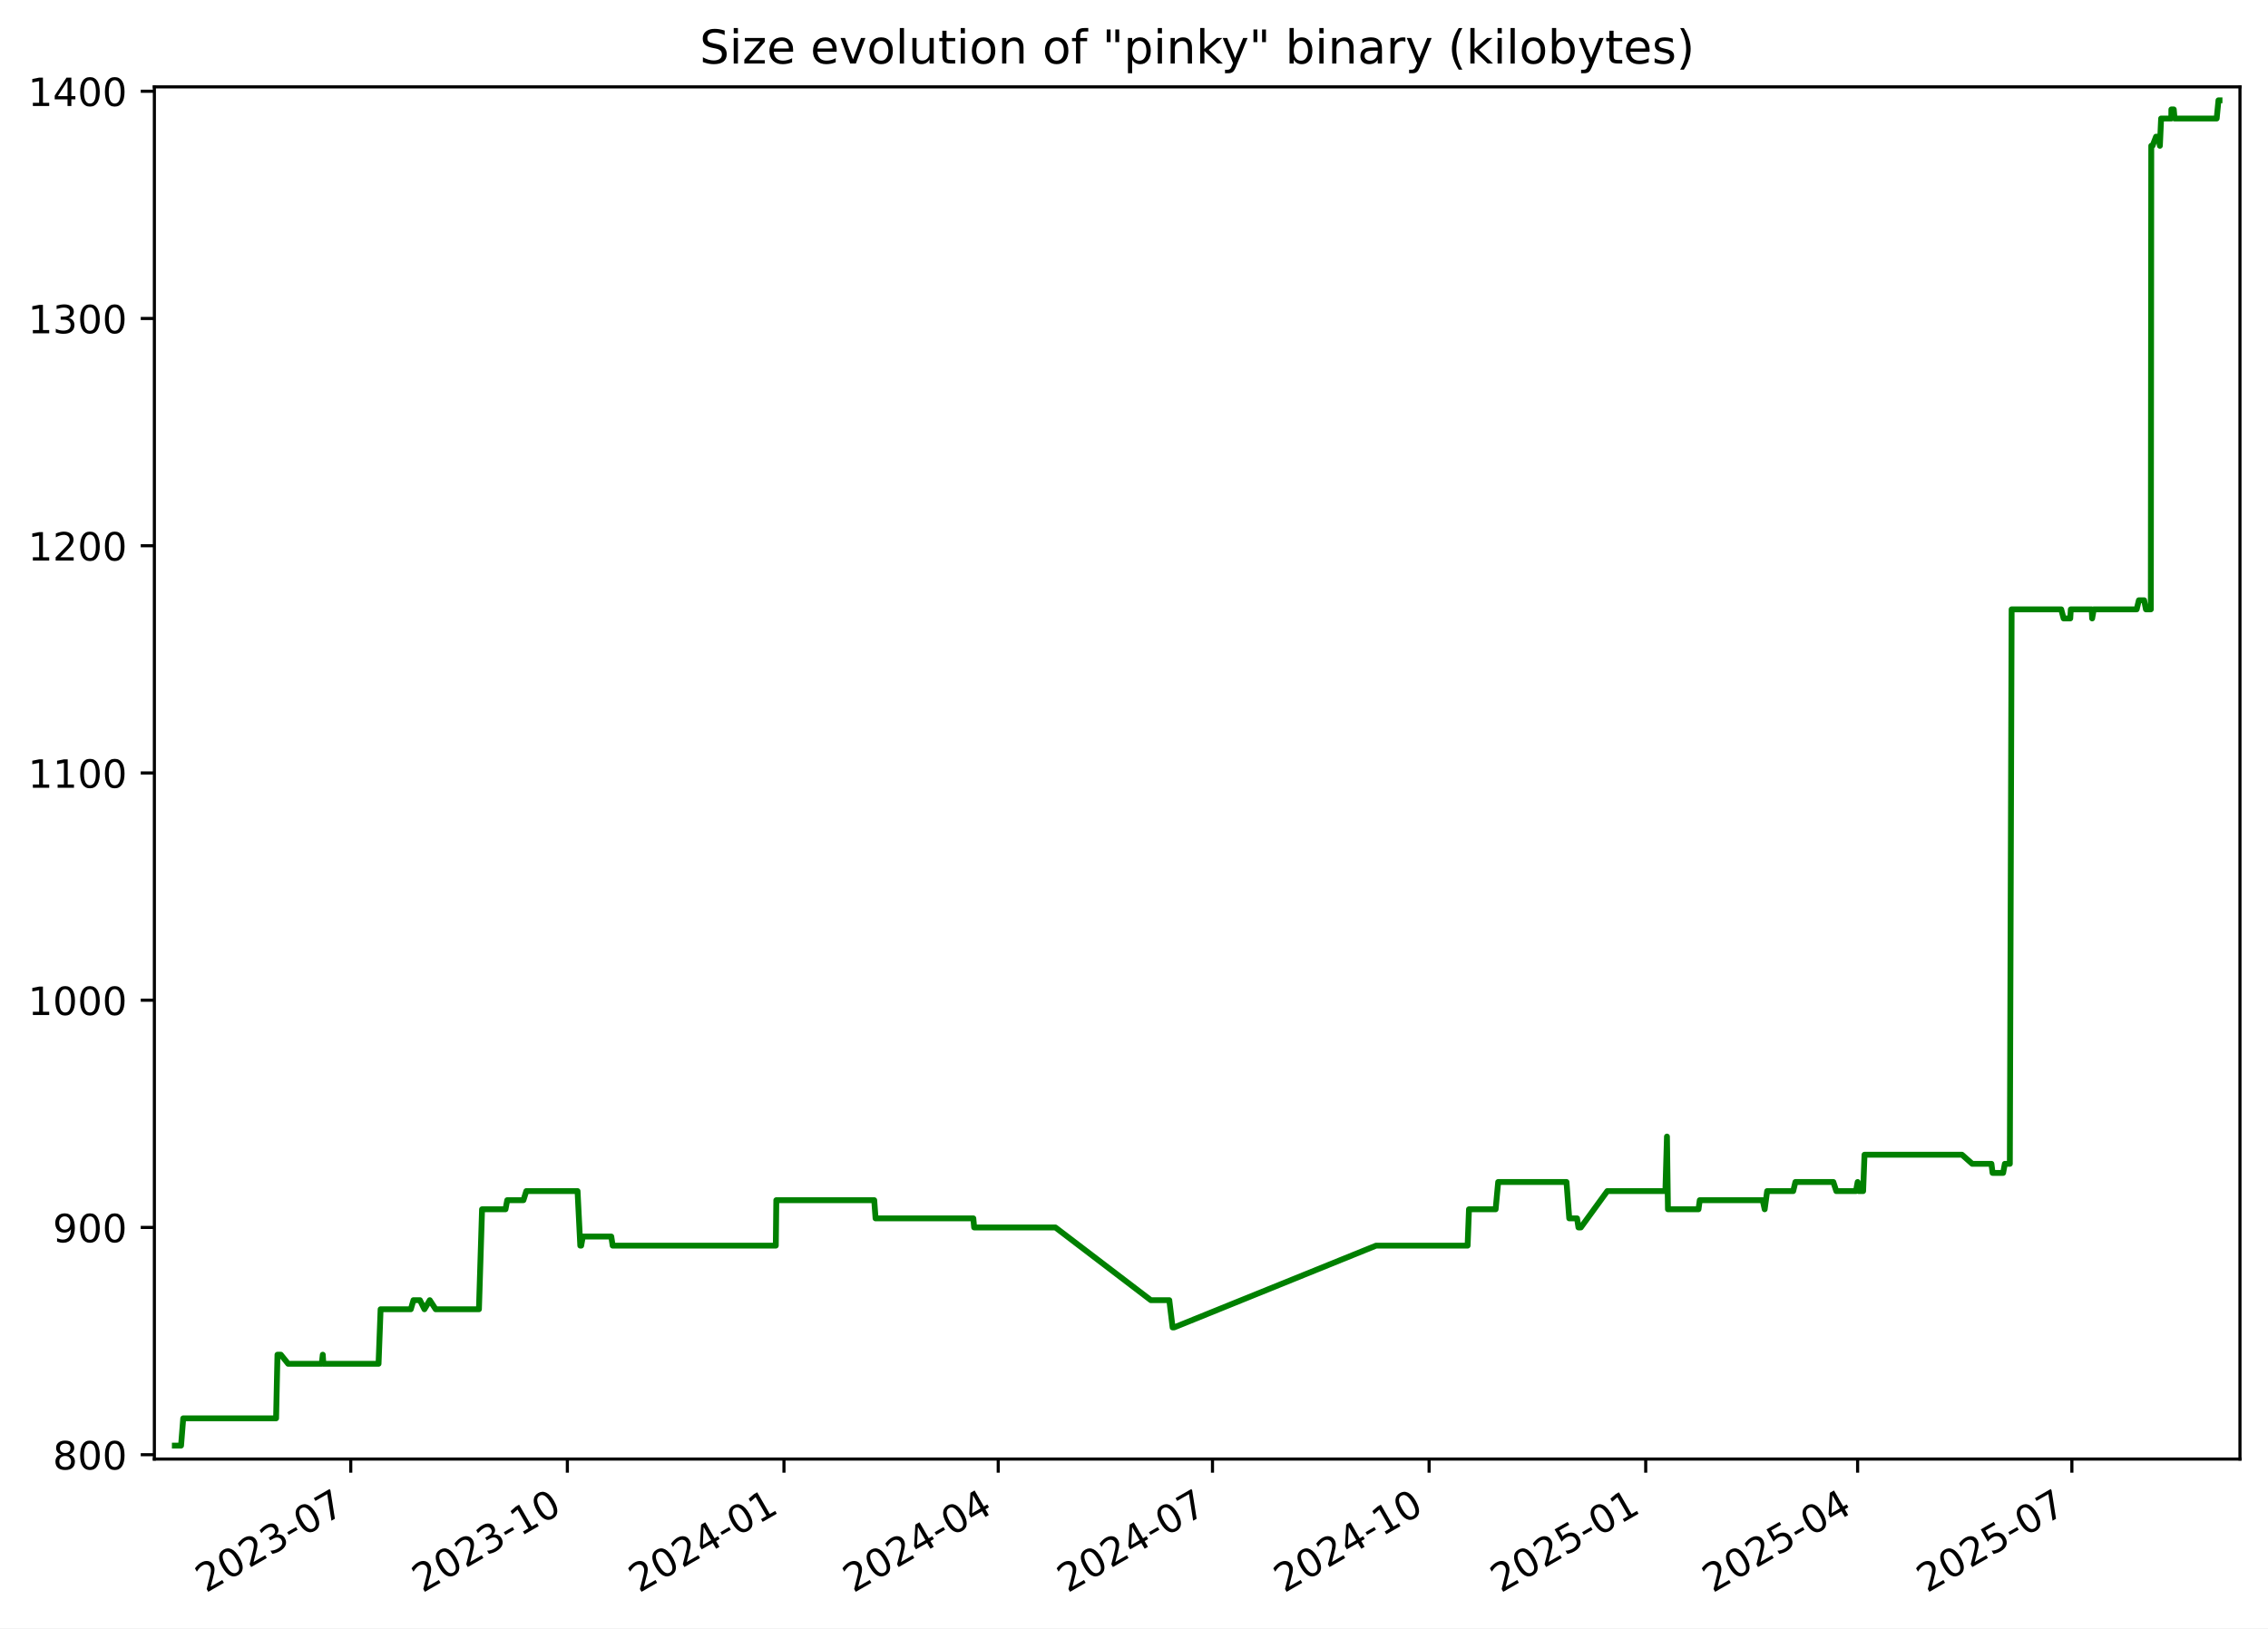
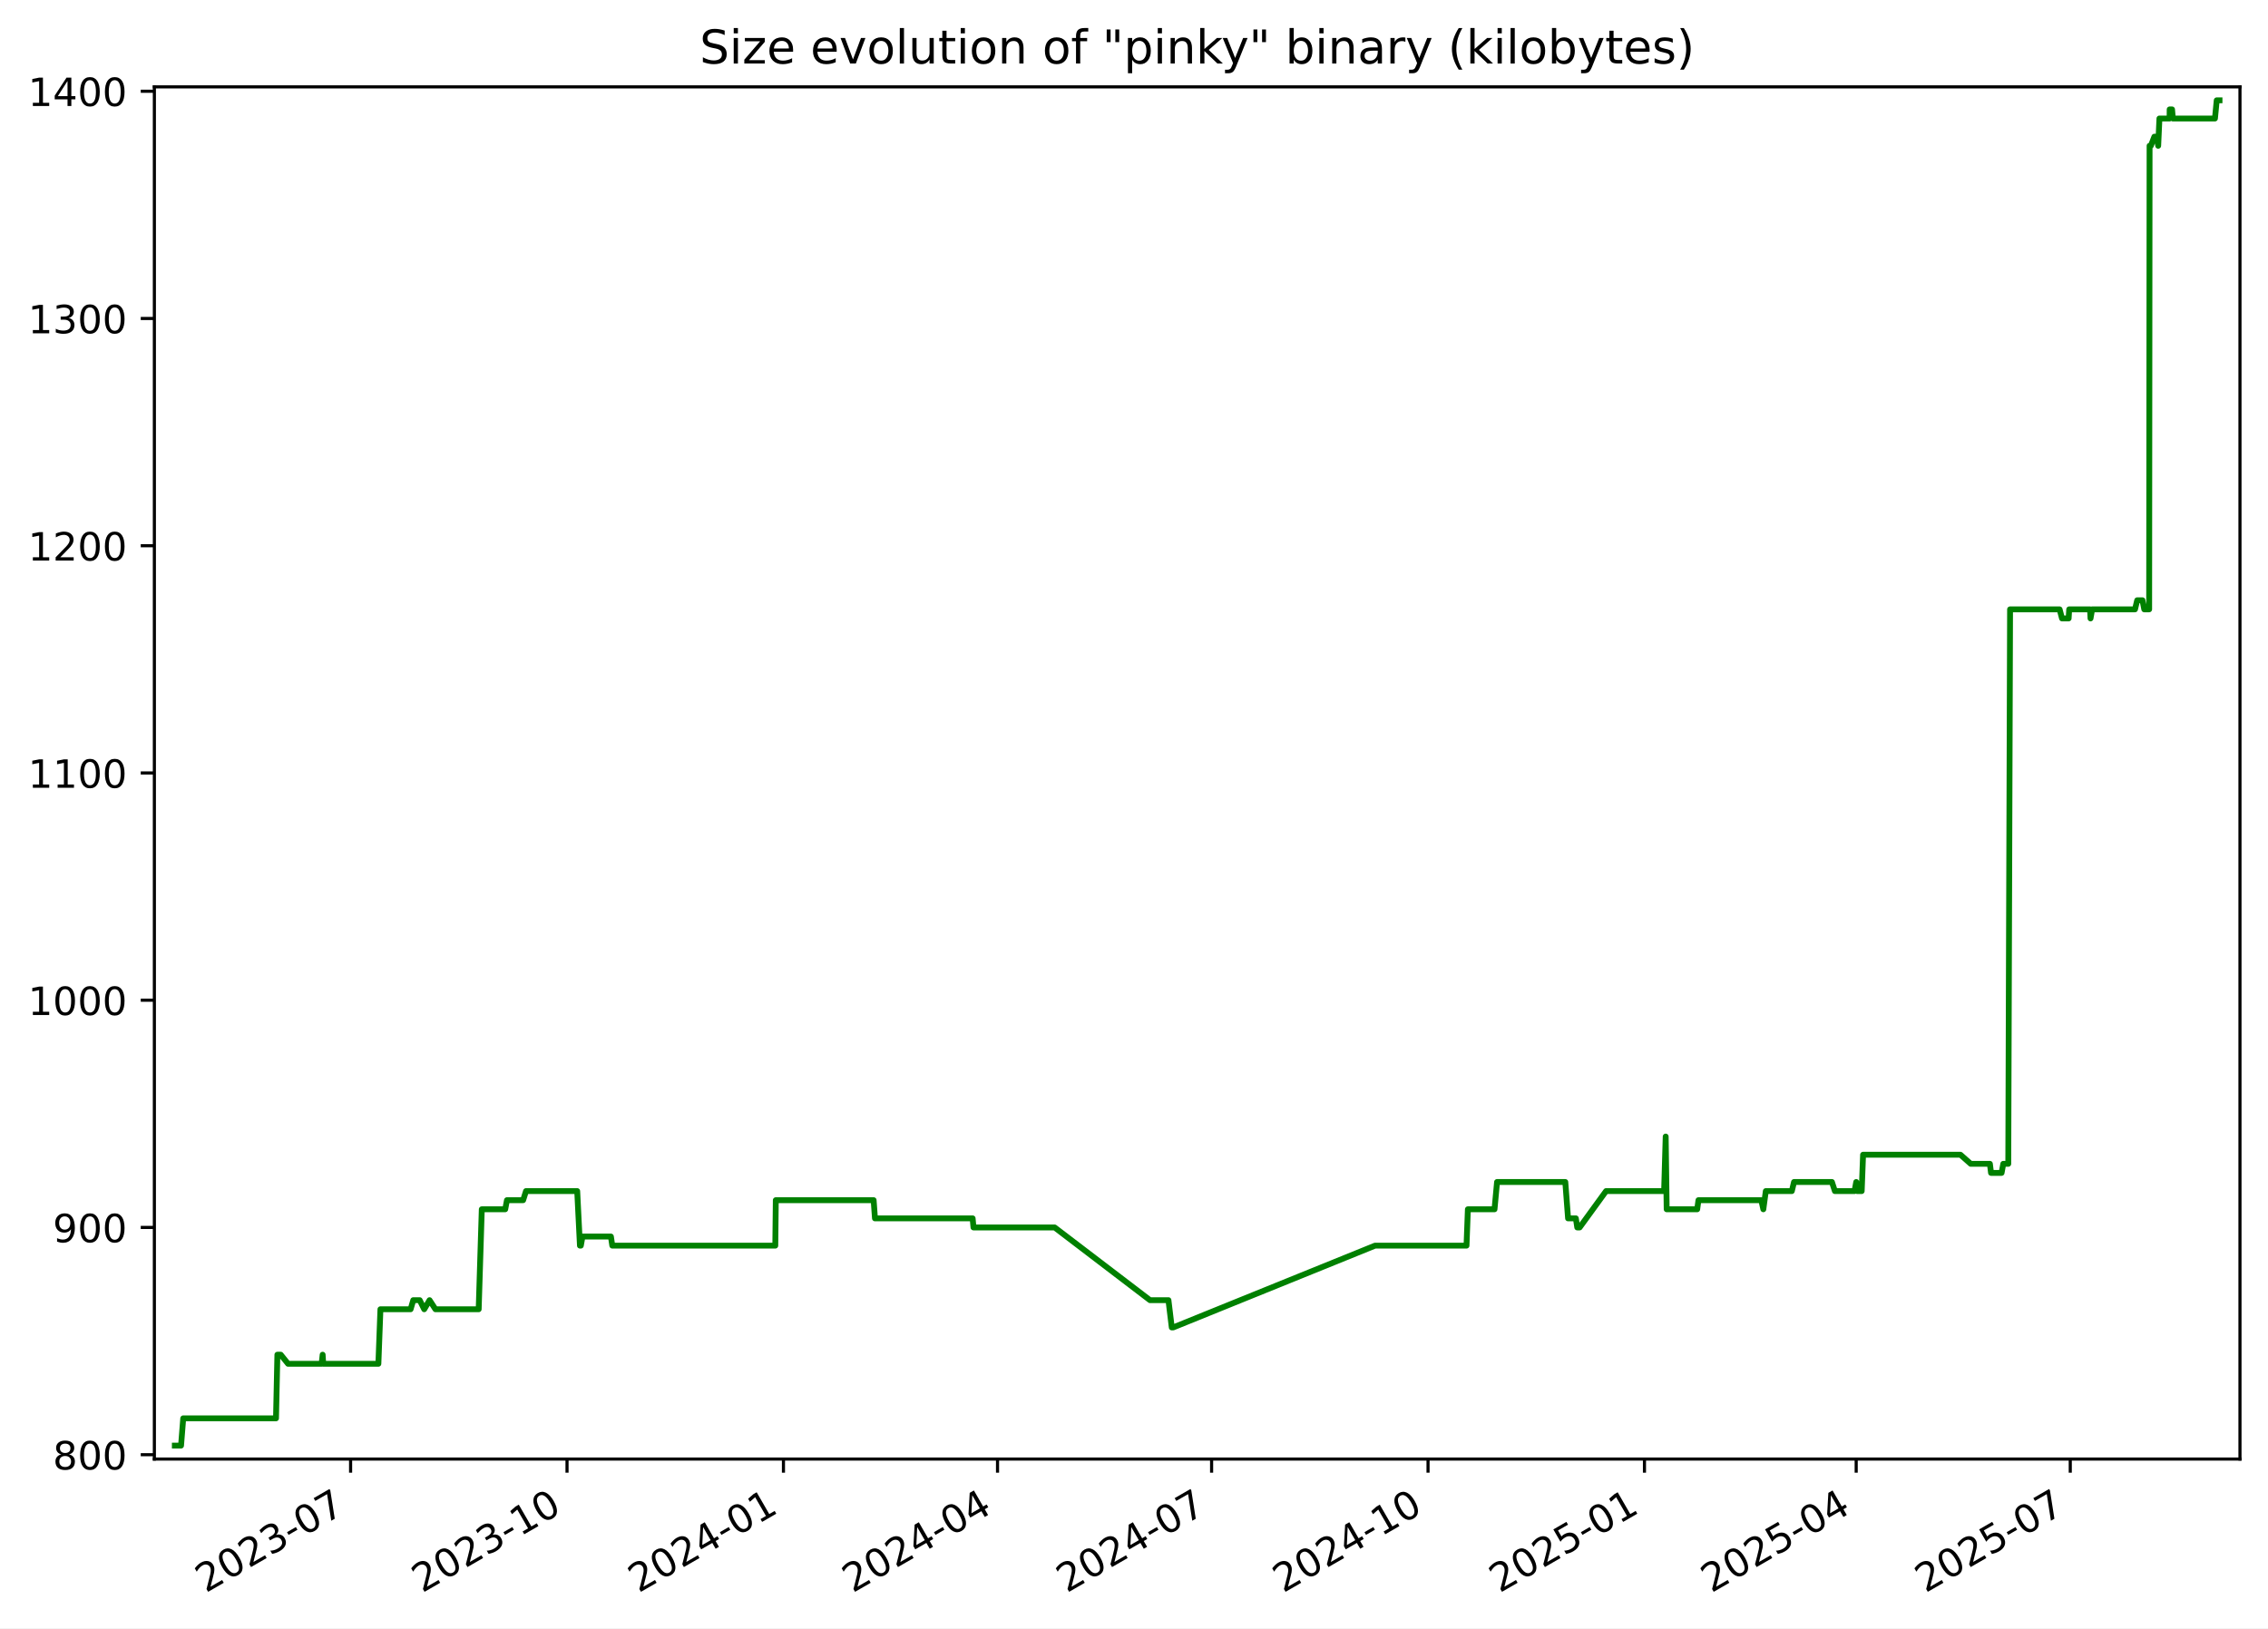
<svg xmlns="http://www.w3.org/2000/svg" xmlns:xlink="http://www.w3.org/1999/xlink" width="582.53pt" height="418.303pt" viewBox="0 0 582.53 418.303" version="1.1">
  <defs>
    <style type="text/css">*{stroke-linejoin: round; stroke-linecap: butt}</style>
  </defs>
  <g id="figure_1">
    <g id="patch_1">
      <path d="M -0 418.303  L 582.53 418.303  L 582.53 0  L -0 0  z " style="fill: #ffffff" />
    </g>
    <g id="axes_1">
      <g id="patch_2">
        <path d="M 39.65 374.83  L 575.33 374.83  L 575.33 22.318  L 39.65 22.318  z " style="fill: #ffffff" />
      </g>
      <g id="matplotlib.axis_1">
        <g id="xtick_1">
          <g id="line2d_1">
            <defs>
-               <path id="meedfbdc673" d="M 0 0  L 0 3.5  " style="stroke: #000000; stroke-width: 0.8" />
+               <path id="m0813c224c0" d="M 0 0  L 0 3.5  " style="stroke: #000000; stroke-width: 0.8" />
            </defs>
            <g>
-               <use xlink:href="#meedfbdc673" x="90.089" y="374.83" style="stroke: #000000; stroke-width: 0.8" />
+               <use xlink:href="#m0813c224c0" x="90.05" y="374.83" style="stroke: #000000; stroke-width: 0.8" />
            </g>
          </g>
          <g id="text_1">
-             <g transform="translate(52.86375 409.302) rotate(-30) scale(0.1 -0.1)">
+             <g transform="translate(52.82531 409.302) rotate(-30) scale(0.1 -0.1)">
              <defs>
                <path id="DejaVuSans-32" d="M 1228 531  L 3431 531  L 3431 0  L 469 0  L 469 531  Q 828 903 1448 1529  Q 2069 2156 2228 2338  Q 2531 2678 2651 2914  Q 2772 3150 2772 3378  Q 2772 3750 2511 3984  Q 2250 4219 1831 4219  Q 1534 4219 1204 4116  Q 875 4013 500 3803  L 500 4441  Q 881 4594 1212 4672  Q 1544 4750 1819 4750  Q 2544 4750 2975 4387  Q 3406 4025 3406 3419  Q 3406 3131 3298 2873  Q 3191 2616 2906 2266  Q 2828 2175 2409 1742  Q 1991 1309 1228 531  z " transform="scale(0.015625)" />
                <path id="DejaVuSans-30" d="M 2034 4250  Q 1547 4250 1301 3770  Q 1056 3291 1056 2328  Q 1056 1369 1301 889  Q 1547 409 2034 409  Q 2525 409 2770 889  Q 3016 1369 3016 2328  Q 3016 3291 2770 3770  Q 2525 4250 2034 4250  z M 2034 4750  Q 2819 4750 3233 4129  Q 3647 3509 3647 2328  Q 3647 1150 3233 529  Q 2819 -91 2034 -91  Q 1250 -91 836 529  Q 422 1150 422 2328  Q 422 3509 836 4129  Q 1250 4750 2034 4750  z " transform="scale(0.015625)" />
                <path id="DejaVuSans-33" d="M 2597 2516  Q 3050 2419 3304 2112  Q 3559 1806 3559 1356  Q 3559 666 3084 287  Q 2609 -91 1734 -91  Q 1441 -91 1130 -33  Q 819 25 488 141  L 488 750  Q 750 597 1062 519  Q 1375 441 1716 441  Q 2309 441 2620 675  Q 2931 909 2931 1356  Q 2931 1769 2642 2001  Q 2353 2234 1838 2234  L 1294 2234  L 1294 2753  L 1863 2753  Q 2328 2753 2575 2939  Q 2822 3125 2822 3475  Q 2822 3834 2567 4026  Q 2313 4219 1838 4219  Q 1578 4219 1281 4162  Q 984 4106 628 3988  L 628 4550  Q 988 4650 1302 4700  Q 1616 4750 1894 4750  Q 2613 4750 3031 4423  Q 3450 4097 3450 3541  Q 3450 3153 3228 2886  Q 3006 2619 2597 2516  z " transform="scale(0.015625)" />
                <path id="DejaVuSans-2d" d="M 313 2009  L 1997 2009  L 1997 1497  L 313 1497  L 313 2009  z " transform="scale(0.015625)" />
                <path id="DejaVuSans-37" d="M 525 4666  L 3525 4666  L 3525 4397  L 1831 0  L 1172 0  L 2766 4134  L 525 4134  L 525 4666  z " transform="scale(0.015625)" />
              </defs>
              <use xlink:href="#DejaVuSans-32" />
              <use xlink:href="#DejaVuSans-30" x="63.623" />
              <use xlink:href="#DejaVuSans-32" x="127.246" />
              <use xlink:href="#DejaVuSans-33" x="190.869" />
              <use xlink:href="#DejaVuSans-2d" x="254.492" />
              <use xlink:href="#DejaVuSans-30" x="290.576" />
              <use xlink:href="#DejaVuSans-37" x="354.199" />
            </g>
          </g>
        </g>
        <g id="xtick_2">
          <g id="line2d_2">
            <g>
-               <use xlink:href="#meedfbdc673" x="145.725" y="374.83" style="stroke: #000000; stroke-width: 0.8" />
+               <use xlink:href="#m0813c224c0" x="145.639" y="374.83" style="stroke: #000000; stroke-width: 0.8" />
            </g>
          </g>
          <g id="text_2">
-             <g transform="translate(108.5002 409.302) rotate(-30) scale(0.1 -0.1)">
+             <g transform="translate(108.4144 409.302) rotate(-30) scale(0.1 -0.1)">
              <defs>
                <path id="DejaVuSans-31" d="M 794 531  L 1825 531  L 1825 4091  L 703 3866  L 703 4441  L 1819 4666  L 2450 4666  L 2450 531  L 3481 531  L 3481 0  L 794 0  L 794 531  z " transform="scale(0.015625)" />
              </defs>
              <use xlink:href="#DejaVuSans-32" />
              <use xlink:href="#DejaVuSans-30" x="63.623" />
              <use xlink:href="#DejaVuSans-32" x="127.246" />
              <use xlink:href="#DejaVuSans-33" x="190.869" />
              <use xlink:href="#DejaVuSans-2d" x="254.492" />
              <use xlink:href="#DejaVuSans-31" x="290.576" />
              <use xlink:href="#DejaVuSans-30" x="354.199" />
            </g>
          </g>
        </g>
        <g id="xtick_3">
          <g id="line2d_3">
            <g>
-               <use xlink:href="#meedfbdc673" x="201.361" y="374.83" style="stroke: #000000; stroke-width: 0.8" />
+               <use xlink:href="#m0813c224c0" x="201.228" y="374.83" style="stroke: #000000; stroke-width: 0.8" />
            </g>
          </g>
          <g id="text_3">
-             <g transform="translate(164.1366 409.302) rotate(-30) scale(0.1 -0.1)">
+             <g transform="translate(164.0035 409.302) rotate(-30) scale(0.1 -0.1)">
              <defs>
                <path id="DejaVuSans-34" d="M 2419 4116  L 825 1625  L 2419 1625  L 2419 4116  z M 2253 4666  L 3047 4666  L 3047 1625  L 3713 1625  L 3713 1100  L 3047 1100  L 3047 0  L 2419 0  L 2419 1100  L 313 1100  L 313 1709  L 2253 4666  z " transform="scale(0.015625)" />
              </defs>
              <use xlink:href="#DejaVuSans-32" />
              <use xlink:href="#DejaVuSans-30" x="63.623" />
              <use xlink:href="#DejaVuSans-32" x="127.246" />
              <use xlink:href="#DejaVuSans-34" x="190.869" />
              <use xlink:href="#DejaVuSans-2d" x="254.492" />
              <use xlink:href="#DejaVuSans-30" x="290.576" />
              <use xlink:href="#DejaVuSans-31" x="354.199" />
            </g>
          </g>
        </g>
        <g id="xtick_4">
          <g id="line2d_4">
            <g>
-               <use xlink:href="#meedfbdc673" x="256.393" y="374.83" style="stroke: #000000; stroke-width: 0.8" />
+               <use xlink:href="#m0813c224c0" x="256.213" y="374.83" style="stroke: #000000; stroke-width: 0.8" />
            </g>
          </g>
          <g id="text_4">
-             <g transform="translate(219.1683 409.302) rotate(-30) scale(0.1 -0.1)">
+             <g transform="translate(218.9884 409.302) rotate(-30) scale(0.1 -0.1)">
              <use xlink:href="#DejaVuSans-32" />
              <use xlink:href="#DejaVuSans-30" x="63.623" />
              <use xlink:href="#DejaVuSans-32" x="127.246" />
              <use xlink:href="#DejaVuSans-34" x="190.869" />
              <use xlink:href="#DejaVuSans-2d" x="254.492" />
              <use xlink:href="#DejaVuSans-30" x="290.576" />
              <use xlink:href="#DejaVuSans-34" x="354.199" />
            </g>
          </g>
        </g>
        <g id="xtick_5">
          <g id="line2d_5">
            <g>
-               <use xlink:href="#meedfbdc673" x="311.425" y="374.83" style="stroke: #000000; stroke-width: 0.8" />
+               <use xlink:href="#m0813c224c0" x="311.198" y="374.83" style="stroke: #000000; stroke-width: 0.8" />
            </g>
          </g>
          <g id="text_5">
-             <g transform="translate(274.2 409.302) rotate(-30) scale(0.1 -0.1)">
+             <g transform="translate(273.9733 409.302) rotate(-30) scale(0.1 -0.1)">
              <use xlink:href="#DejaVuSans-32" />
              <use xlink:href="#DejaVuSans-30" x="63.623" />
              <use xlink:href="#DejaVuSans-32" x="127.246" />
              <use xlink:href="#DejaVuSans-34" x="190.869" />
              <use xlink:href="#DejaVuSans-2d" x="254.492" />
              <use xlink:href="#DejaVuSans-30" x="290.576" />
              <use xlink:href="#DejaVuSans-37" x="354.199" />
            </g>
          </g>
        </g>
        <g id="xtick_6">
          <g id="line2d_6">
            <g>
-               <use xlink:href="#meedfbdc673" x="367.061" y="374.83" style="stroke: #000000; stroke-width: 0.8" />
+               <use xlink:href="#m0813c224c0" x="366.787" y="374.83" style="stroke: #000000; stroke-width: 0.8" />
            </g>
          </g>
          <g id="text_6">
-             <g transform="translate(329.8364 409.302) rotate(-30) scale(0.1 -0.1)">
+             <g transform="translate(329.5624 409.302) rotate(-30) scale(0.1 -0.1)">
              <use xlink:href="#DejaVuSans-32" />
              <use xlink:href="#DejaVuSans-30" x="63.623" />
              <use xlink:href="#DejaVuSans-32" x="127.246" />
              <use xlink:href="#DejaVuSans-34" x="190.869" />
              <use xlink:href="#DejaVuSans-2d" x="254.492" />
              <use xlink:href="#DejaVuSans-31" x="290.576" />
              <use xlink:href="#DejaVuSans-30" x="354.199" />
            </g>
          </g>
        </g>
        <g id="xtick_7">
          <g id="line2d_7">
            <g>
-               <use xlink:href="#meedfbdc673" x="422.698" y="374.83" style="stroke: #000000; stroke-width: 0.8" />
+               <use xlink:href="#m0813c224c0" x="422.376" y="374.83" style="stroke: #000000; stroke-width: 0.8" />
            </g>
          </g>
          <g id="text_7">
-             <g transform="translate(385.4729 409.302) rotate(-30) scale(0.1 -0.1)">
+             <g transform="translate(385.1515 409.302) rotate(-30) scale(0.1 -0.1)">
              <defs>
                <path id="DejaVuSans-35" d="M 691 4666  L 3169 4666  L 3169 4134  L 1269 4134  L 1269 2991  Q 1406 3038 1543 3061  Q 1681 3084 1819 3084  Q 2600 3084 3056 2656  Q 3513 2228 3513 1497  Q 3513 744 3044 326  Q 2575 -91 1722 -91  Q 1428 -91 1123 -41  Q 819 9 494 109  L 494 744  Q 775 591 1075 516  Q 1375 441 1709 441  Q 2250 441 2565 725  Q 2881 1009 2881 1497  Q 2881 1984 2565 2268  Q 2250 2553 1709 2553  Q 1456 2553 1204 2497  Q 953 2441 691 2322  L 691 4666  z " transform="scale(0.015625)" />
              </defs>
              <use xlink:href="#DejaVuSans-32" />
              <use xlink:href="#DejaVuSans-30" x="63.623" />
              <use xlink:href="#DejaVuSans-32" x="127.246" />
              <use xlink:href="#DejaVuSans-35" x="190.869" />
              <use xlink:href="#DejaVuSans-2d" x="254.492" />
              <use xlink:href="#DejaVuSans-30" x="290.576" />
              <use xlink:href="#DejaVuSans-31" x="354.199" />
            </g>
          </g>
        </g>
        <g id="xtick_8">
          <g id="line2d_8">
            <g>
-               <use xlink:href="#meedfbdc673" x="477.125" y="374.83" style="stroke: #000000; stroke-width: 0.8" />
+               <use xlink:href="#m0813c224c0" x="476.757" y="374.83" style="stroke: #000000; stroke-width: 0.8" />
            </g>
          </g>
          <g id="text_8">
-             <g transform="translate(439.8998 409.302) rotate(-30) scale(0.1 -0.1)">
+             <g transform="translate(439.5321 409.302) rotate(-30) scale(0.1 -0.1)">
              <use xlink:href="#DejaVuSans-32" />
              <use xlink:href="#DejaVuSans-30" x="63.623" />
              <use xlink:href="#DejaVuSans-32" x="127.246" />
              <use xlink:href="#DejaVuSans-35" x="190.869" />
              <use xlink:href="#DejaVuSans-2d" x="254.492" />
              <use xlink:href="#DejaVuSans-30" x="290.576" />
              <use xlink:href="#DejaVuSans-34" x="354.199" />
            </g>
          </g>
        </g>
        <g id="xtick_9">
          <g id="line2d_9">
            <g>
-               <use xlink:href="#meedfbdc673" x="532.156" y="374.83" style="stroke: #000000; stroke-width: 0.8" />
+               <use xlink:href="#m0813c224c0" x="531.742" y="374.83" style="stroke: #000000; stroke-width: 0.8" />
            </g>
          </g>
          <g id="text_9">
-             <g transform="translate(494.9315 409.302) rotate(-30) scale(0.1 -0.1)">
+             <g transform="translate(494.517 409.302) rotate(-30) scale(0.1 -0.1)">
              <use xlink:href="#DejaVuSans-32" />
              <use xlink:href="#DejaVuSans-30" x="63.623" />
              <use xlink:href="#DejaVuSans-32" x="127.246" />
              <use xlink:href="#DejaVuSans-35" x="190.869" />
              <use xlink:href="#DejaVuSans-2d" x="254.492" />
              <use xlink:href="#DejaVuSans-30" x="290.576" />
              <use xlink:href="#DejaVuSans-37" x="354.199" />
            </g>
          </g>
        </g>
      </g>
      <g id="matplotlib.axis_2">
        <g id="ytick_1">
          <g id="line2d_10">
            <defs>
-               <path id="md28ea3ac65" d="M 0 0  L -3.5 0  " style="stroke: #000000; stroke-width: 0.8" />
+               <path id="m6b3089cfe7" d="M 0 0  L -3.5 0  " style="stroke: #000000; stroke-width: 0.8" />
            </defs>
            <g>
-               <use xlink:href="#md28ea3ac65" x="39.65" y="373.709" style="stroke: #000000; stroke-width: 0.8" />
+               <use xlink:href="#m6b3089cfe7" x="39.65" y="373.709" style="stroke: #000000; stroke-width: 0.8" />
            </g>
          </g>
          <g id="text_10">
            <g transform="translate(13.5625 377.5085) scale(0.1 -0.1)">
              <defs>
                <path id="DejaVuSans-38" d="M 2034 2216  Q 1584 2216 1326 1975  Q 1069 1734 1069 1313  Q 1069 891 1326 650  Q 1584 409 2034 409  Q 2484 409 2743 651  Q 3003 894 3003 1313  Q 3003 1734 2745 1975  Q 2488 2216 2034 2216  z M 1403 2484  Q 997 2584 770 2862  Q 544 3141 544 3541  Q 544 4100 942 4425  Q 1341 4750 2034 4750  Q 2731 4750 3128 4425  Q 3525 4100 3525 3541  Q 3525 3141 3298 2862  Q 3072 2584 2669 2484  Q 3125 2378 3379 2068  Q 3634 1759 3634 1313  Q 3634 634 3220 271  Q 2806 -91 2034 -91  Q 1263 -91 848 271  Q 434 634 434 1313  Q 434 1759 690 2068  Q 947 2378 1403 2484  z M 1172 3481  Q 1172 3119 1398 2916  Q 1625 2713 2034 2713  Q 2441 2713 2670 2916  Q 2900 3119 2900 3481  Q 2900 3844 2670 4047  Q 2441 4250 2034 4250  Q 1625 4250 1398 4047  Q 1172 3844 1172 3481  z " transform="scale(0.015625)" />
              </defs>
              <use xlink:href="#DejaVuSans-38" />
              <use xlink:href="#DejaVuSans-30" x="63.623" />
              <use xlink:href="#DejaVuSans-30" x="127.246" />
            </g>
          </g>
        </g>
        <g id="ytick_2">
          <g id="line2d_11">
            <g>
-               <use xlink:href="#md28ea3ac65" x="39.65" y="315.331" style="stroke: #000000; stroke-width: 0.8" />
+               <use xlink:href="#m6b3089cfe7" x="39.65" y="315.331" style="stroke: #000000; stroke-width: 0.8" />
            </g>
          </g>
          <g id="text_11">
            <g transform="translate(13.5625 319.1301) scale(0.1 -0.1)">
              <defs>
                <path id="DejaVuSans-39" d="M 703 97  L 703 672  Q 941 559 1184 500  Q 1428 441 1663 441  Q 2288 441 2617 861  Q 2947 1281 2994 2138  Q 2813 1869 2534 1725  Q 2256 1581 1919 1581  Q 1219 1581 811 2004  Q 403 2428 403 3163  Q 403 3881 828 4315  Q 1253 4750 1959 4750  Q 2769 4750 3195 4129  Q 3622 3509 3622 2328  Q 3622 1225 3098 567  Q 2575 -91 1691 -91  Q 1453 -91 1209 -44  Q 966 3 703 97  z M 1959 2075  Q 2384 2075 2632 2365  Q 2881 2656 2881 3163  Q 2881 3666 2632 3958  Q 2384 4250 1959 4250  Q 1534 4250 1286 3958  Q 1038 3666 1038 3163  Q 1038 2656 1286 2365  Q 1534 2075 1959 2075  z " transform="scale(0.015625)" />
              </defs>
              <use xlink:href="#DejaVuSans-39" />
              <use xlink:href="#DejaVuSans-30" x="63.623" />
              <use xlink:href="#DejaVuSans-30" x="127.246" />
            </g>
          </g>
        </g>
        <g id="ytick_3">
          <g id="line2d_12">
            <g>
-               <use xlink:href="#md28ea3ac65" x="39.65" y="256.953" style="stroke: #000000; stroke-width: 0.8" />
+               <use xlink:href="#m6b3089cfe7" x="39.65" y="256.953" style="stroke: #000000; stroke-width: 0.8" />
            </g>
          </g>
          <g id="text_12">
            <g transform="translate(7.2 260.7517) scale(0.1 -0.1)">
              <use xlink:href="#DejaVuSans-31" />
              <use xlink:href="#DejaVuSans-30" x="63.623" />
              <use xlink:href="#DejaVuSans-30" x="127.246" />
              <use xlink:href="#DejaVuSans-30" x="190.869" />
            </g>
          </g>
        </g>
        <g id="ytick_4">
          <g id="line2d_13">
            <g>
-               <use xlink:href="#md28ea3ac65" x="39.65" y="198.574" style="stroke: #000000; stroke-width: 0.8" />
+               <use xlink:href="#m6b3089cfe7" x="39.65" y="198.574" style="stroke: #000000; stroke-width: 0.8" />
            </g>
          </g>
          <g id="text_13">
            <g transform="translate(7.2 202.3733) scale(0.1 -0.1)">
              <use xlink:href="#DejaVuSans-31" />
              <use xlink:href="#DejaVuSans-31" x="63.623" />
              <use xlink:href="#DejaVuSans-30" x="127.246" />
              <use xlink:href="#DejaVuSans-30" x="190.869" />
            </g>
          </g>
        </g>
        <g id="ytick_5">
          <g id="line2d_14">
            <g>
-               <use xlink:href="#md28ea3ac65" x="39.65" y="140.196" style="stroke: #000000; stroke-width: 0.8" />
+               <use xlink:href="#m6b3089cfe7" x="39.65" y="140.196" style="stroke: #000000; stroke-width: 0.8" />
            </g>
          </g>
          <g id="text_14">
            <g transform="translate(7.2 143.995) scale(0.1 -0.1)">
              <use xlink:href="#DejaVuSans-31" />
              <use xlink:href="#DejaVuSans-32" x="63.623" />
              <use xlink:href="#DejaVuSans-30" x="127.246" />
              <use xlink:href="#DejaVuSans-30" x="190.869" />
            </g>
          </g>
        </g>
        <g id="ytick_6">
          <g id="line2d_15">
            <g>
-               <use xlink:href="#md28ea3ac65" x="39.65" y="81.817" style="stroke: #000000; stroke-width: 0.8" />
+               <use xlink:href="#m6b3089cfe7" x="39.65" y="81.817" style="stroke: #000000; stroke-width: 0.8" />
            </g>
          </g>
          <g id="text_15">
            <g transform="translate(7.2 85.61659) scale(0.1 -0.1)">
              <use xlink:href="#DejaVuSans-31" />
              <use xlink:href="#DejaVuSans-33" x="63.623" />
              <use xlink:href="#DejaVuSans-30" x="127.246" />
              <use xlink:href="#DejaVuSans-30" x="190.869" />
            </g>
          </g>
        </g>
        <g id="ytick_7">
          <g id="line2d_16">
            <g>
-               <use xlink:href="#md28ea3ac65" x="39.65" y="23.439" style="stroke: #000000; stroke-width: 0.8" />
+               <use xlink:href="#m6b3089cfe7" x="39.65" y="23.439" style="stroke: #000000; stroke-width: 0.8" />
            </g>
          </g>
          <g id="text_16">
            <g transform="translate(7.2 27.23821) scale(0.1 -0.1)">
              <use xlink:href="#DejaVuSans-31" />
              <use xlink:href="#DejaVuSans-34" x="63.623" />
              <use xlink:href="#DejaVuSans-30" x="127.246" />
              <use xlink:href="#DejaVuSans-30" x="190.869" />
            </g>
          </g>
        </g>
      </g>
      <g id="line2d_17">
-         <path d="M 44.902 371.374  L 46.503 371.374  L 47.063 364.369  L 70.914 364.369  L 71.268 348.023  L 72.132 348.023  L 74.017 350.358  L 82.645 350.358  L 82.902 348.023  L 83.055 350.358  L 97.23 350.358  L 97.757 336.347  L 105.514 336.347  L 106.201 334.012  L 107.856 334.012  L 109.015 336.347  L 110.386 334.012  L 111.905 336.347  L 123.016 336.347  L 123.812 310.661  L 129.839 310.661  L 130.283 308.325  L 134.442 308.325  L 135.181 305.99  L 148.344 305.99  L 149.045 320.001  L 149.275 320.001  L 149.7 317.666  L 157.006 317.666  L 157.361 320.001  L 199.263 320.001  L 199.393 308.325  L 224.544 308.325  L 224.884 312.996  L 249.995 312.996  L 250.209 315.331  L 271.077 315.331  L 295.588 334.012  L 300.331 334.012  L 301.183 341.017  L 301.551 341.017  L 353.445 320.001  L 376.953 320.001  L 377.305 310.661  L 384.15 310.661  L 384.804 303.655  L 402.349 303.655  L 403.059 312.996  L 405.062 312.996  L 405.421 315.331  L 406.037 315.331  L 412.829 305.99  L 427.751 305.99  L 428.154 291.98  L 428.408 310.661  L 436.256 310.661  L 436.579 308.325  L 452.73 308.325  L 453.254 310.661  L 453.889 305.99  L 460.577 305.99  L 461.147 303.655  L 470.886 303.655  L 471.65 305.99  L 476.699 305.99  L 477.135 303.655  L 477.403 305.99  L 478.539 305.99  L 478.895 296.65  L 503.929 296.65  L 506.571 298.985  L 511.498 298.985  L 511.788 301.32  L 514.5 301.32  L 514.938 298.985  L 516.222 298.985  L 516.681 156.542  L 529.418 156.542  L 530.036 158.877  L 531.74 158.877  L 531.882 156.542  L 537.243 156.542  L 537.364 158.877  L 537.78 156.542  L 548.795 156.542  L 549.366 154.207  L 550.713 154.207  L 551.182 156.542  L 552.438 156.542  L 552.546 37.45  L 552.872 37.45  L 553.773 35.115  L 554.367 35.115  L 554.76 37.45  L 555.079 30.444  L 557.692 30.444  L 557.712 28.109  L 558.323 28.109  L 558.53 30.444  L 569.35 30.444  L 569.808 25.774  L 570.078 25.774  L 570.078 25.774  " clip-path="url(#pa070bf1ea9)" style="fill: none; stroke: #008000; stroke-width: 1.5; stroke-linecap: square" />
+         <path d="M 44.902 371.374  L 46.501 371.374  L 47.061 364.369  L 70.892 364.369  L 71.245 348.023  L 72.109 348.023  L 73.992 350.358  L 82.613 350.358  L 82.87 348.023  L 83.023 350.358  L 97.186 350.358  L 97.712 336.347  L 105.463 336.347  L 106.149 334.012  L 107.802 334.012  L 108.96 336.347  L 110.33 334.012  L 111.848 336.347  L 122.949 336.347  L 123.745 310.661  L 129.766 310.661  L 130.21 308.325  L 134.365 308.325  L 135.104 305.99  L 148.256 305.99  L 148.956 320.001  L 149.186 320.001  L 149.611 317.666  L 156.91 317.666  L 157.265 320.001  L 199.132 320.001  L 199.262 308.325  L 224.392 308.325  L 224.731 312.996  L 249.82 312.996  L 250.035 315.331  L 270.885 315.331  L 295.374 334.012  L 300.114 334.012  L 300.965 341.017  L 301.333 341.017  L 353.183 320.001  L 376.67 320.001  L 377.022 310.661  L 383.862 310.661  L 384.515 303.655  L 402.045 303.655  L 402.754 312.996  L 404.755 312.996  L 405.115 315.331  L 405.729 315.331  L 412.516 305.99  L 427.425 305.99  L 427.828 291.98  L 428.081 310.661  L 435.923 310.661  L 436.246 308.325  L 452.383 308.325  L 452.907 310.661  L 453.542 305.99  L 460.224 305.99  L 460.792 303.655  L 470.523 303.655  L 471.287 305.99  L 476.332 305.99  L 476.767 303.655  L 477.035 305.99  L 478.17 305.99  L 478.526 296.65  L 503.538 296.65  L 506.178 298.985  L 511.101 298.985  L 511.391 301.32  L 514.101 301.32  L 514.538 298.985  L 515.821 298.985  L 516.28 156.542  L 529.006 156.542  L 529.623 158.877  L 531.326 158.877  L 531.468 156.542  L 536.824 156.542  L 536.945 158.877  L 537.361 156.542  L 548.367 156.542  L 548.937 154.207  L 550.283 154.207  L 550.751 156.542  L 552.006 156.542  L 552.114 37.45  L 552.439 37.45  L 553.341 35.115  L 553.934 35.115  L 554.326 37.45  L 554.645 30.444  L 557.255 30.444  L 557.275 28.109  L 557.887 28.109  L 558.093 30.444  L 568.904 30.444  L 569.361 25.774  L 570.078 25.774  L 570.078 25.774  " clip-path="url(#pd5e417fb5d)" style="fill: none; stroke: #008000; stroke-width: 1.5; stroke-linecap: square" />
      </g>
      <g id="patch_3">
        <path d="M 39.65 374.83  L 39.65 22.318  " style="fill: none; stroke: #000000; stroke-width: 0.8; stroke-linejoin: miter; stroke-linecap: square" />
      </g>
      <g id="patch_4">
        <path d="M 575.33 374.83  L 575.33 22.318  " style="fill: none; stroke: #000000; stroke-width: 0.8; stroke-linejoin: miter; stroke-linecap: square" />
      </g>
      <g id="patch_5">
        <path d="M 39.65 374.83  L 575.33 374.83  " style="fill: none; stroke: #000000; stroke-width: 0.8; stroke-linejoin: miter; stroke-linecap: square" />
      </g>
      <g id="patch_6">
        <path d="M 39.65 22.318  L 575.33 22.318  " style="fill: none; stroke: #000000; stroke-width: 0.8; stroke-linejoin: miter; stroke-linecap: square" />
      </g>
      <g id="text_17">
        <g transform="translate(179.7078 16.31812) scale(0.12 -0.12)">
          <defs>
            <path id="DejaVuSans-53" d="M 3425 4513  L 3425 3897  Q 3066 4069 2747 4153  Q 2428 4238 2131 4238  Q 1616 4238 1336 4038  Q 1056 3838 1056 3469  Q 1056 3159 1242 3001  Q 1428 2844 1947 2747  L 2328 2669  Q 3034 2534 3370 2195  Q 3706 1856 3706 1288  Q 3706 609 3251 259  Q 2797 -91 1919 -91  Q 1588 -91 1214 -16  Q 841 59 441 206  L 441 856  Q 825 641 1194 531  Q 1563 422 1919 422  Q 2459 422 2753 634  Q 3047 847 3047 1241  Q 3047 1584 2836 1778  Q 2625 1972 2144 2069  L 1759 2144  Q 1053 2284 737 2584  Q 422 2884 422 3419  Q 422 4038 858 4394  Q 1294 4750 2059 4750  Q 2388 4750 2728 4690  Q 3069 4631 3425 4513  z " transform="scale(0.015625)" />
            <path id="DejaVuSans-69" d="M 603 3500  L 1178 3500  L 1178 0  L 603 0  L 603 3500  z M 603 4863  L 1178 4863  L 1178 4134  L 603 4134  L 603 4863  z " transform="scale(0.015625)" />
            <path id="DejaVuSans-7a" d="M 353 3500  L 3084 3500  L 3084 2975  L 922 459  L 3084 459  L 3084 0  L 275 0  L 275 525  L 2438 3041  L 353 3041  L 353 3500  z " transform="scale(0.015625)" />
            <path id="DejaVuSans-65" d="M 3597 1894  L 3597 1613  L 953 1613  Q 991 1019 1311 708  Q 1631 397 2203 397  Q 2534 397 2845 478  Q 3156 559 3463 722  L 3463 178  Q 3153 47 2828 -22  Q 2503 -91 2169 -91  Q 1331 -91 842 396  Q 353 884 353 1716  Q 353 2575 817 3079  Q 1281 3584 2069 3584  Q 2775 3584 3186 3129  Q 3597 2675 3597 1894  z M 3022 2063  Q 3016 2534 2758 2815  Q 2500 3097 2075 3097  Q 1594 3097 1305 2825  Q 1016 2553 972 2059  L 3022 2063  z " transform="scale(0.015625)" />
            <path id="DejaVuSans-20" transform="scale(0.015625)" />
            <path id="DejaVuSans-76" d="M 191 3500  L 800 3500  L 1894 563  L 2988 3500  L 3597 3500  L 2284 0  L 1503 0  L 191 3500  z " transform="scale(0.015625)" />
            <path id="DejaVuSans-6f" d="M 1959 3097  Q 1497 3097 1228 2736  Q 959 2375 959 1747  Q 959 1119 1226 758  Q 1494 397 1959 397  Q 2419 397 2687 759  Q 2956 1122 2956 1747  Q 2956 2369 2687 2733  Q 2419 3097 1959 3097  z M 1959 3584  Q 2709 3584 3137 3096  Q 3566 2609 3566 1747  Q 3566 888 3137 398  Q 2709 -91 1959 -91  Q 1206 -91 779 398  Q 353 888 353 1747  Q 353 2609 779 3096  Q 1206 3584 1959 3584  z " transform="scale(0.015625)" />
            <path id="DejaVuSans-6c" d="M 603 4863  L 1178 4863  L 1178 0  L 603 0  L 603 4863  z " transform="scale(0.015625)" />
            <path id="DejaVuSans-75" d="M 544 1381  L 544 3500  L 1119 3500  L 1119 1403  Q 1119 906 1312 657  Q 1506 409 1894 409  Q 2359 409 2629 706  Q 2900 1003 2900 1516  L 2900 3500  L 3475 3500  L 3475 0  L 2900 0  L 2900 538  Q 2691 219 2414 64  Q 2138 -91 1772 -91  Q 1169 -91 856 284  Q 544 659 544 1381  z M 1991 3584  L 1991 3584  z " transform="scale(0.015625)" />
            <path id="DejaVuSans-74" d="M 1172 4494  L 1172 3500  L 2356 3500  L 2356 3053  L 1172 3053  L 1172 1153  Q 1172 725 1289 603  Q 1406 481 1766 481  L 2356 481  L 2356 0  L 1766 0  Q 1100 0 847 248  Q 594 497 594 1153  L 594 3053  L 172 3053  L 172 3500  L 594 3500  L 594 4494  L 1172 4494  z " transform="scale(0.015625)" />
            <path id="DejaVuSans-6e" d="M 3513 2113  L 3513 0  L 2938 0  L 2938 2094  Q 2938 2591 2744 2837  Q 2550 3084 2163 3084  Q 1697 3084 1428 2787  Q 1159 2491 1159 1978  L 1159 0  L 581 0  L 581 3500  L 1159 3500  L 1159 2956  Q 1366 3272 1645 3428  Q 1925 3584 2291 3584  Q 2894 3584 3203 3211  Q 3513 2838 3513 2113  z " transform="scale(0.015625)" />
            <path id="DejaVuSans-66" d="M 2375 4863  L 2375 4384  L 1825 4384  Q 1516 4384 1395 4259  Q 1275 4134 1275 3809  L 1275 3500  L 2222 3500  L 2222 3053  L 1275 3053  L 1275 0  L 697 0  L 697 3053  L 147 3053  L 147 3500  L 697 3500  L 697 3744  Q 697 4328 969 4595  Q 1241 4863 1831 4863  L 2375 4863  z " transform="scale(0.015625)" />
            <path id="DejaVuSans-22" d="M 1147 4666  L 1147 2931  L 616 2931  L 616 4666  L 1147 4666  z M 2328 4666  L 2328 2931  L 1797 2931  L 1797 4666  L 2328 4666  z " transform="scale(0.015625)" />
            <path id="DejaVuSans-70" d="M 1159 525  L 1159 -1331  L 581 -1331  L 581 3500  L 1159 3500  L 1159 2969  Q 1341 3281 1617 3432  Q 1894 3584 2278 3584  Q 2916 3584 3314 3078  Q 3713 2572 3713 1747  Q 3713 922 3314 415  Q 2916 -91 2278 -91  Q 1894 -91 1617 61  Q 1341 213 1159 525  z M 3116 1747  Q 3116 2381 2855 2742  Q 2594 3103 2138 3103  Q 1681 3103 1420 2742  Q 1159 2381 1159 1747  Q 1159 1113 1420 752  Q 1681 391 2138 391  Q 2594 391 2855 752  Q 3116 1113 3116 1747  z " transform="scale(0.015625)" />
            <path id="DejaVuSans-6b" d="M 581 4863  L 1159 4863  L 1159 1991  L 2875 3500  L 3609 3500  L 1753 1863  L 3688 0  L 2938 0  L 1159 1709  L 1159 0  L 581 0  L 581 4863  z " transform="scale(0.015625)" />
            <path id="DejaVuSans-79" d="M 2059 -325  Q 1816 -950 1584 -1140  Q 1353 -1331 966 -1331  L 506 -1331  L 506 -850  L 844 -850  Q 1081 -850 1212 -737  Q 1344 -625 1503 -206  L 1606 56  L 191 3500  L 800 3500  L 1894 763  L 2988 3500  L 3597 3500  L 2059 -325  z " transform="scale(0.015625)" />
            <path id="DejaVuSans-62" d="M 3116 1747  Q 3116 2381 2855 2742  Q 2594 3103 2138 3103  Q 1681 3103 1420 2742  Q 1159 2381 1159 1747  Q 1159 1113 1420 752  Q 1681 391 2138 391  Q 2594 391 2855 752  Q 3116 1113 3116 1747  z M 1159 2969  Q 1341 3281 1617 3432  Q 1894 3584 2278 3584  Q 2916 3584 3314 3078  Q 3713 2572 3713 1747  Q 3713 922 3314 415  Q 2916 -91 2278 -91  Q 1894 -91 1617 61  Q 1341 213 1159 525  L 1159 0  L 581 0  L 581 4863  L 1159 4863  L 1159 2969  z " transform="scale(0.015625)" />
            <path id="DejaVuSans-61" d="M 2194 1759  Q 1497 1759 1228 1600  Q 959 1441 959 1056  Q 959 750 1161 570  Q 1363 391 1709 391  Q 2188 391 2477 730  Q 2766 1069 2766 1631  L 2766 1759  L 2194 1759  z M 3341 1997  L 3341 0  L 2766 0  L 2766 531  Q 2569 213 2275 61  Q 1981 -91 1556 -91  Q 1019 -91 701 211  Q 384 513 384 1019  Q 384 1609 779 1909  Q 1175 2209 1959 2209  L 2766 2209  L 2766 2266  Q 2766 2663 2505 2880  Q 2244 3097 1772 3097  Q 1472 3097 1187 3025  Q 903 2953 641 2809  L 641 3341  Q 956 3463 1253 3523  Q 1550 3584 1831 3584  Q 2591 3584 2966 3190  Q 3341 2797 3341 1997  z " transform="scale(0.015625)" />
            <path id="DejaVuSans-72" d="M 2631 2963  Q 2534 3019 2420 3045  Q 2306 3072 2169 3072  Q 1681 3072 1420 2755  Q 1159 2438 1159 1844  L 1159 0  L 581 0  L 581 3500  L 1159 3500  L 1159 2956  Q 1341 3275 1631 3429  Q 1922 3584 2338 3584  Q 2397 3584 2469 3576  Q 2541 3569 2628 3553  L 2631 2963  z " transform="scale(0.015625)" />
            <path id="DejaVuSans-28" d="M 1984 4856  Q 1566 4138 1362 3434  Q 1159 2731 1159 2009  Q 1159 1288 1364 580  Q 1569 -128 1984 -844  L 1484 -844  Q 1016 -109 783 600  Q 550 1309 550 2009  Q 550 2706 781 3412  Q 1013 4119 1484 4856  L 1984 4856  z " transform="scale(0.015625)" />
            <path id="DejaVuSans-73" d="M 2834 3397  L 2834 2853  Q 2591 2978 2328 3040  Q 2066 3103 1784 3103  Q 1356 3103 1142 2972  Q 928 2841 928 2578  Q 928 2378 1081 2264  Q 1234 2150 1697 2047  L 1894 2003  Q 2506 1872 2764 1633  Q 3022 1394 3022 966  Q 3022 478 2636 193  Q 2250 -91 1575 -91  Q 1294 -91 989 -36  Q 684 19 347 128  L 347 722  Q 666 556 975 473  Q 1284 391 1588 391  Q 1994 391 2212 530  Q 2431 669 2431 922  Q 2431 1156 2273 1281  Q 2116 1406 1581 1522  L 1381 1569  Q 847 1681 609 1914  Q 372 2147 372 2553  Q 372 3047 722 3315  Q 1072 3584 1716 3584  Q 2034 3584 2315 3537  Q 2597 3491 2834 3397  z " transform="scale(0.015625)" />
            <path id="DejaVuSans-29" d="M 513 4856  L 1013 4856  Q 1481 4119 1714 3412  Q 1947 2706 1947 2009  Q 1947 1309 1714 600  Q 1481 -109 1013 -844  L 513 -844  Q 928 -128 1133 580  Q 1338 1288 1338 2009  Q 1338 2731 1133 3434  Q 928 4138 513 4856  z " transform="scale(0.015625)" />
          </defs>
          <use xlink:href="#DejaVuSans-53" />
          <use xlink:href="#DejaVuSans-69" x="63.477" />
          <use xlink:href="#DejaVuSans-7a" x="91.26" />
          <use xlink:href="#DejaVuSans-65" x="143.75" />
          <use xlink:href="#DejaVuSans-20" x="205.273" />
          <use xlink:href="#DejaVuSans-65" x="237.061" />
          <use xlink:href="#DejaVuSans-76" x="298.584" />
          <use xlink:href="#DejaVuSans-6f" x="357.764" />
          <use xlink:href="#DejaVuSans-6c" x="418.945" />
          <use xlink:href="#DejaVuSans-75" x="446.729" />
          <use xlink:href="#DejaVuSans-74" x="510.107" />
          <use xlink:href="#DejaVuSans-69" x="549.316" />
          <use xlink:href="#DejaVuSans-6f" x="577.1" />
          <use xlink:href="#DejaVuSans-6e" x="638.281" />
          <use xlink:href="#DejaVuSans-20" x="701.66" />
          <use xlink:href="#DejaVuSans-6f" x="733.447" />
          <use xlink:href="#DejaVuSans-66" x="794.629" />
          <use xlink:href="#DejaVuSans-20" x="829.834" />
          <use xlink:href="#DejaVuSans-22" x="861.621" />
          <use xlink:href="#DejaVuSans-70" x="907.617" />
          <use xlink:href="#DejaVuSans-69" x="971.094" />
          <use xlink:href="#DejaVuSans-6e" x="998.877" />
          <use xlink:href="#DejaVuSans-6b" x="1062.256" />
          <use xlink:href="#DejaVuSans-79" x="1116.541" />
          <use xlink:href="#DejaVuSans-22" x="1175.721" />
          <use xlink:href="#DejaVuSans-20" x="1221.717" />
          <use xlink:href="#DejaVuSans-62" x="1253.504" />
          <use xlink:href="#DejaVuSans-69" x="1316.98" />
          <use xlink:href="#DejaVuSans-6e" x="1344.764" />
          <use xlink:href="#DejaVuSans-61" x="1408.143" />
          <use xlink:href="#DejaVuSans-72" x="1469.422" />
          <use xlink:href="#DejaVuSans-79" x="1510.535" />
          <use xlink:href="#DejaVuSans-20" x="1569.715" />
          <use xlink:href="#DejaVuSans-28" x="1601.502" />
          <use xlink:href="#DejaVuSans-6b" x="1640.516" />
          <use xlink:href="#DejaVuSans-69" x="1698.426" />
          <use xlink:href="#DejaVuSans-6c" x="1726.209" />
          <use xlink:href="#DejaVuSans-6f" x="1753.992" />
          <use xlink:href="#DejaVuSans-62" x="1815.174" />
          <use xlink:href="#DejaVuSans-79" x="1878.65" />
          <use xlink:href="#DejaVuSans-74" x="1937.83" />
          <use xlink:href="#DejaVuSans-65" x="1977.039" />
          <use xlink:href="#DejaVuSans-73" x="2038.562" />
          <use xlink:href="#DejaVuSans-29" x="2090.662" />
        </g>
      </g>
    </g>
  </g>
  <defs>
-     <clipPath id="pa070bf1ea9">
+     <clipPath id="pd5e417fb5d">
      <rect x="39.65" y="22.318" width="535.68" height="352.512" />
    </clipPath>
  </defs>
</svg>
